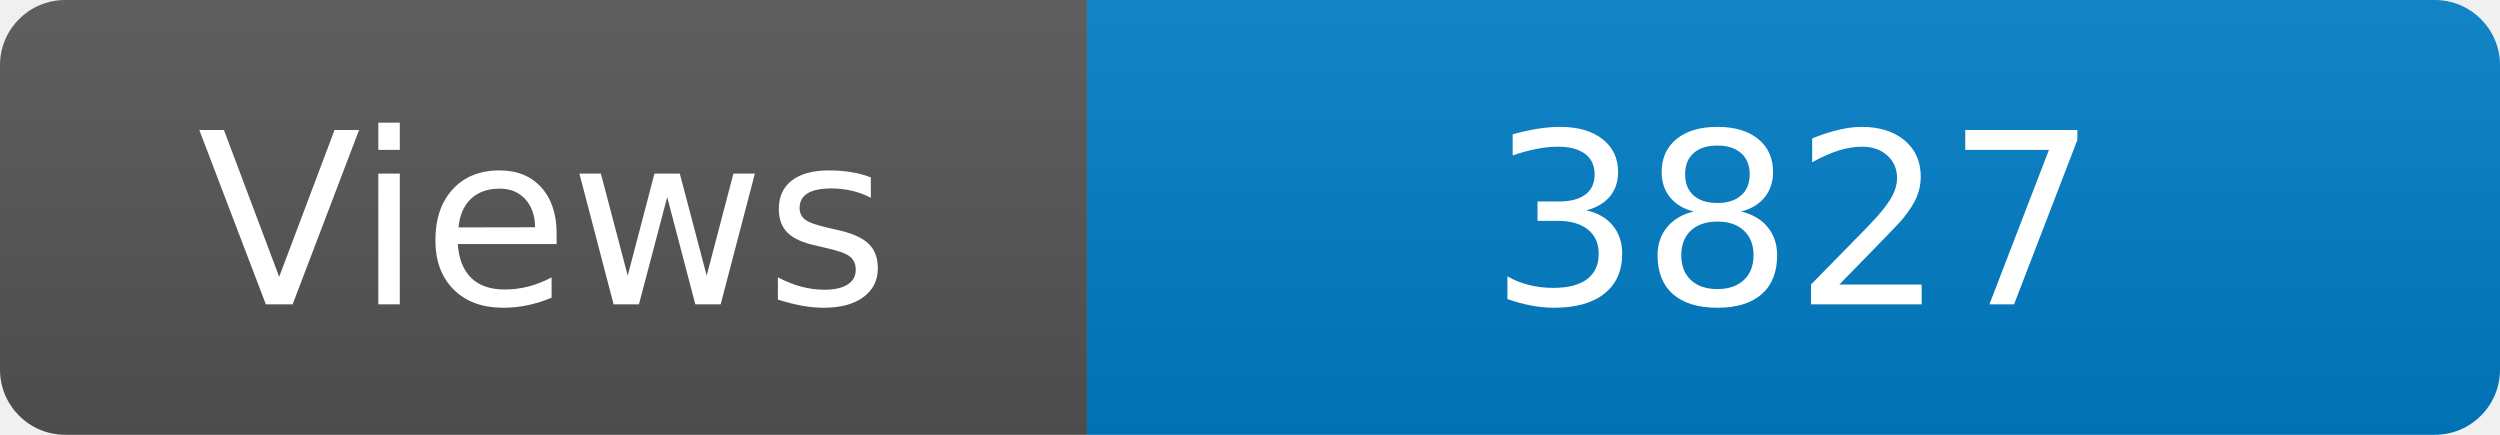
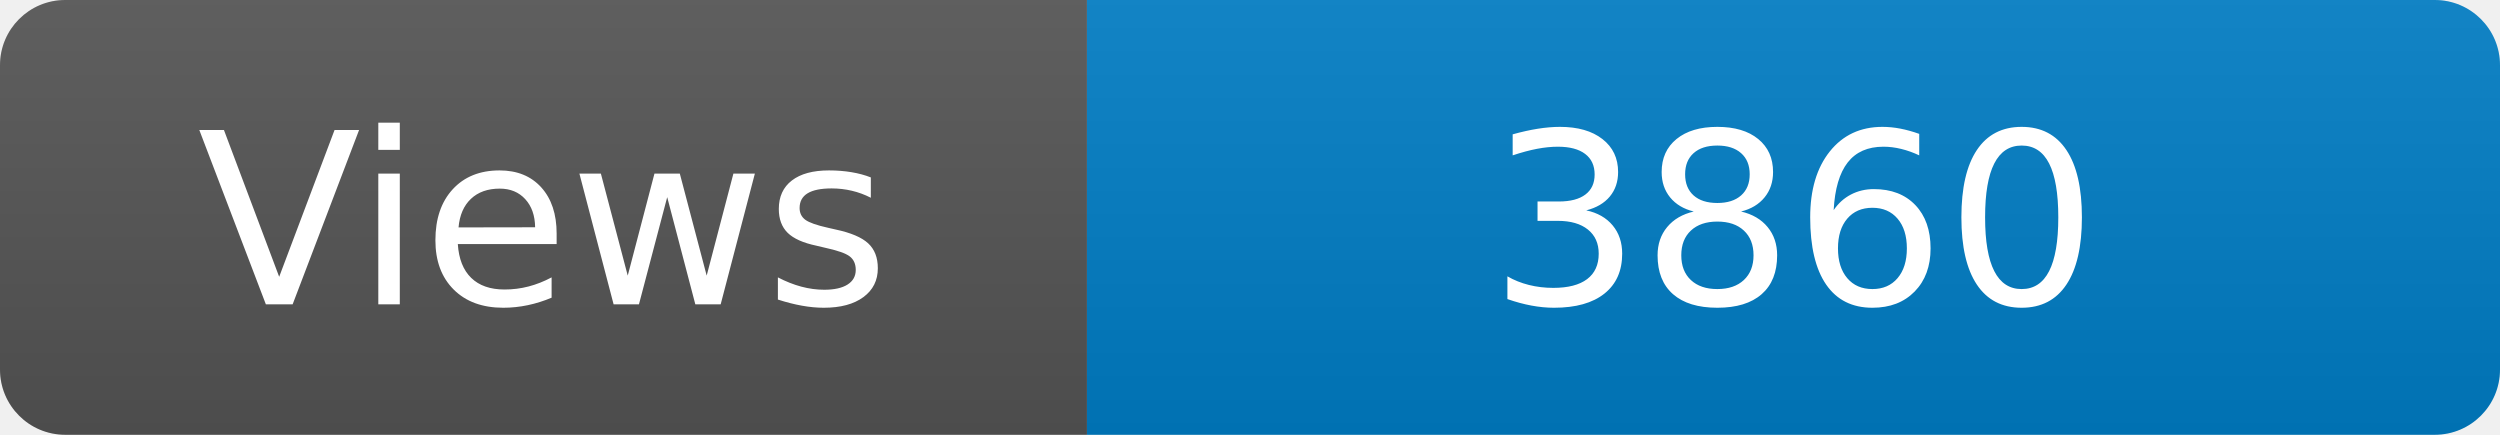
<svg xmlns="http://www.w3.org/2000/svg" width="115" height="20" role="img" aria-label="Maintained?: yes">
  <linearGradient id="s" x2="0" y2="100%">
    <stop offset="0" stop-color="#bbb" stop-opacity=".1" />
    <stop offset="1" stop-opacity=".1" />
  </linearGradient>
  <clipPath id="r">
    <rect width="115" height="20" rx="3" fill="#fff" />
  </clipPath>
  <g clip-path="url(#r)">
    <rect width="50" height="20" fill="#555" />
    <rect x="50" width="160" height="20" fill="#007ec6" />
    <rect width="115" height="20" fill="url(#s)" />
  </g>
  <g fill="#fff" text-anchor="middle" font-family="Verdana,Geneva,DejaVu Sans,sans-serif" font-size="110">
    <text x="250" y="140" transform="scale(.1)" fill="#fff">Views</text>
-     <text x="825" y="140" transform="scale(.1)" fill="#fff">3827</text>
+     <text x="825" y="140" transform="scale(.1)" fill="#fff">3860</text>
  </g>
</svg>
